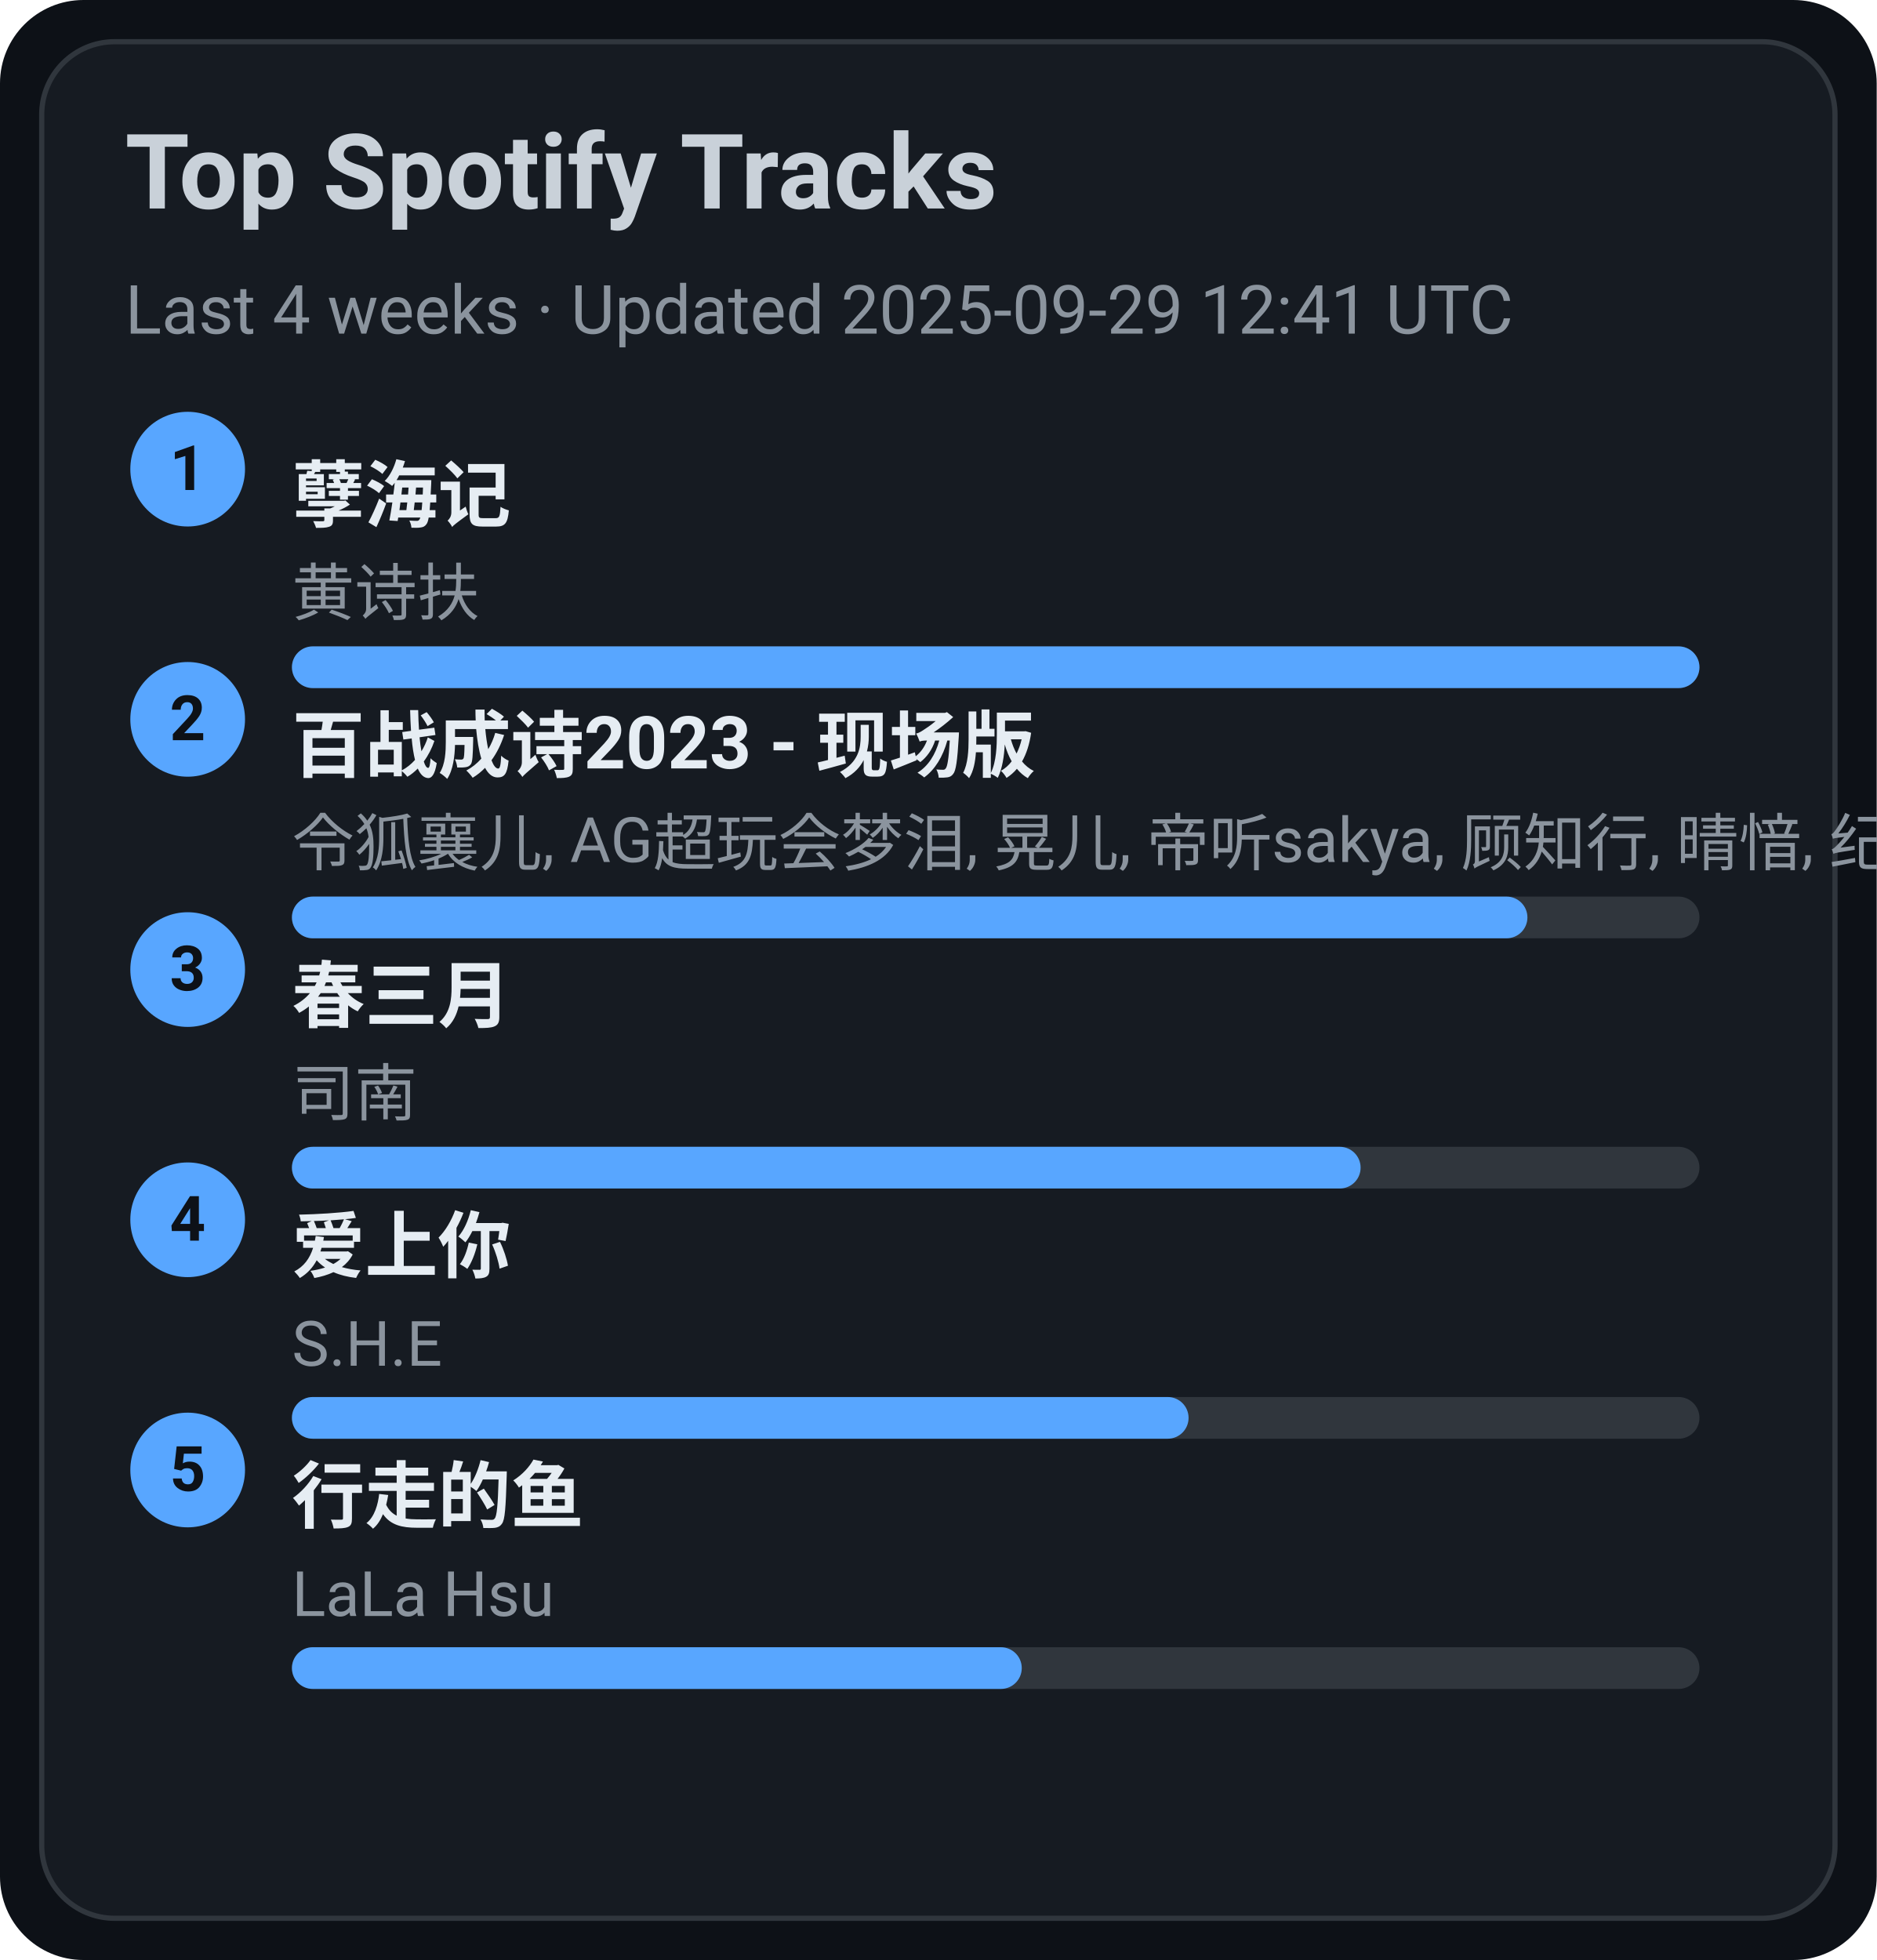
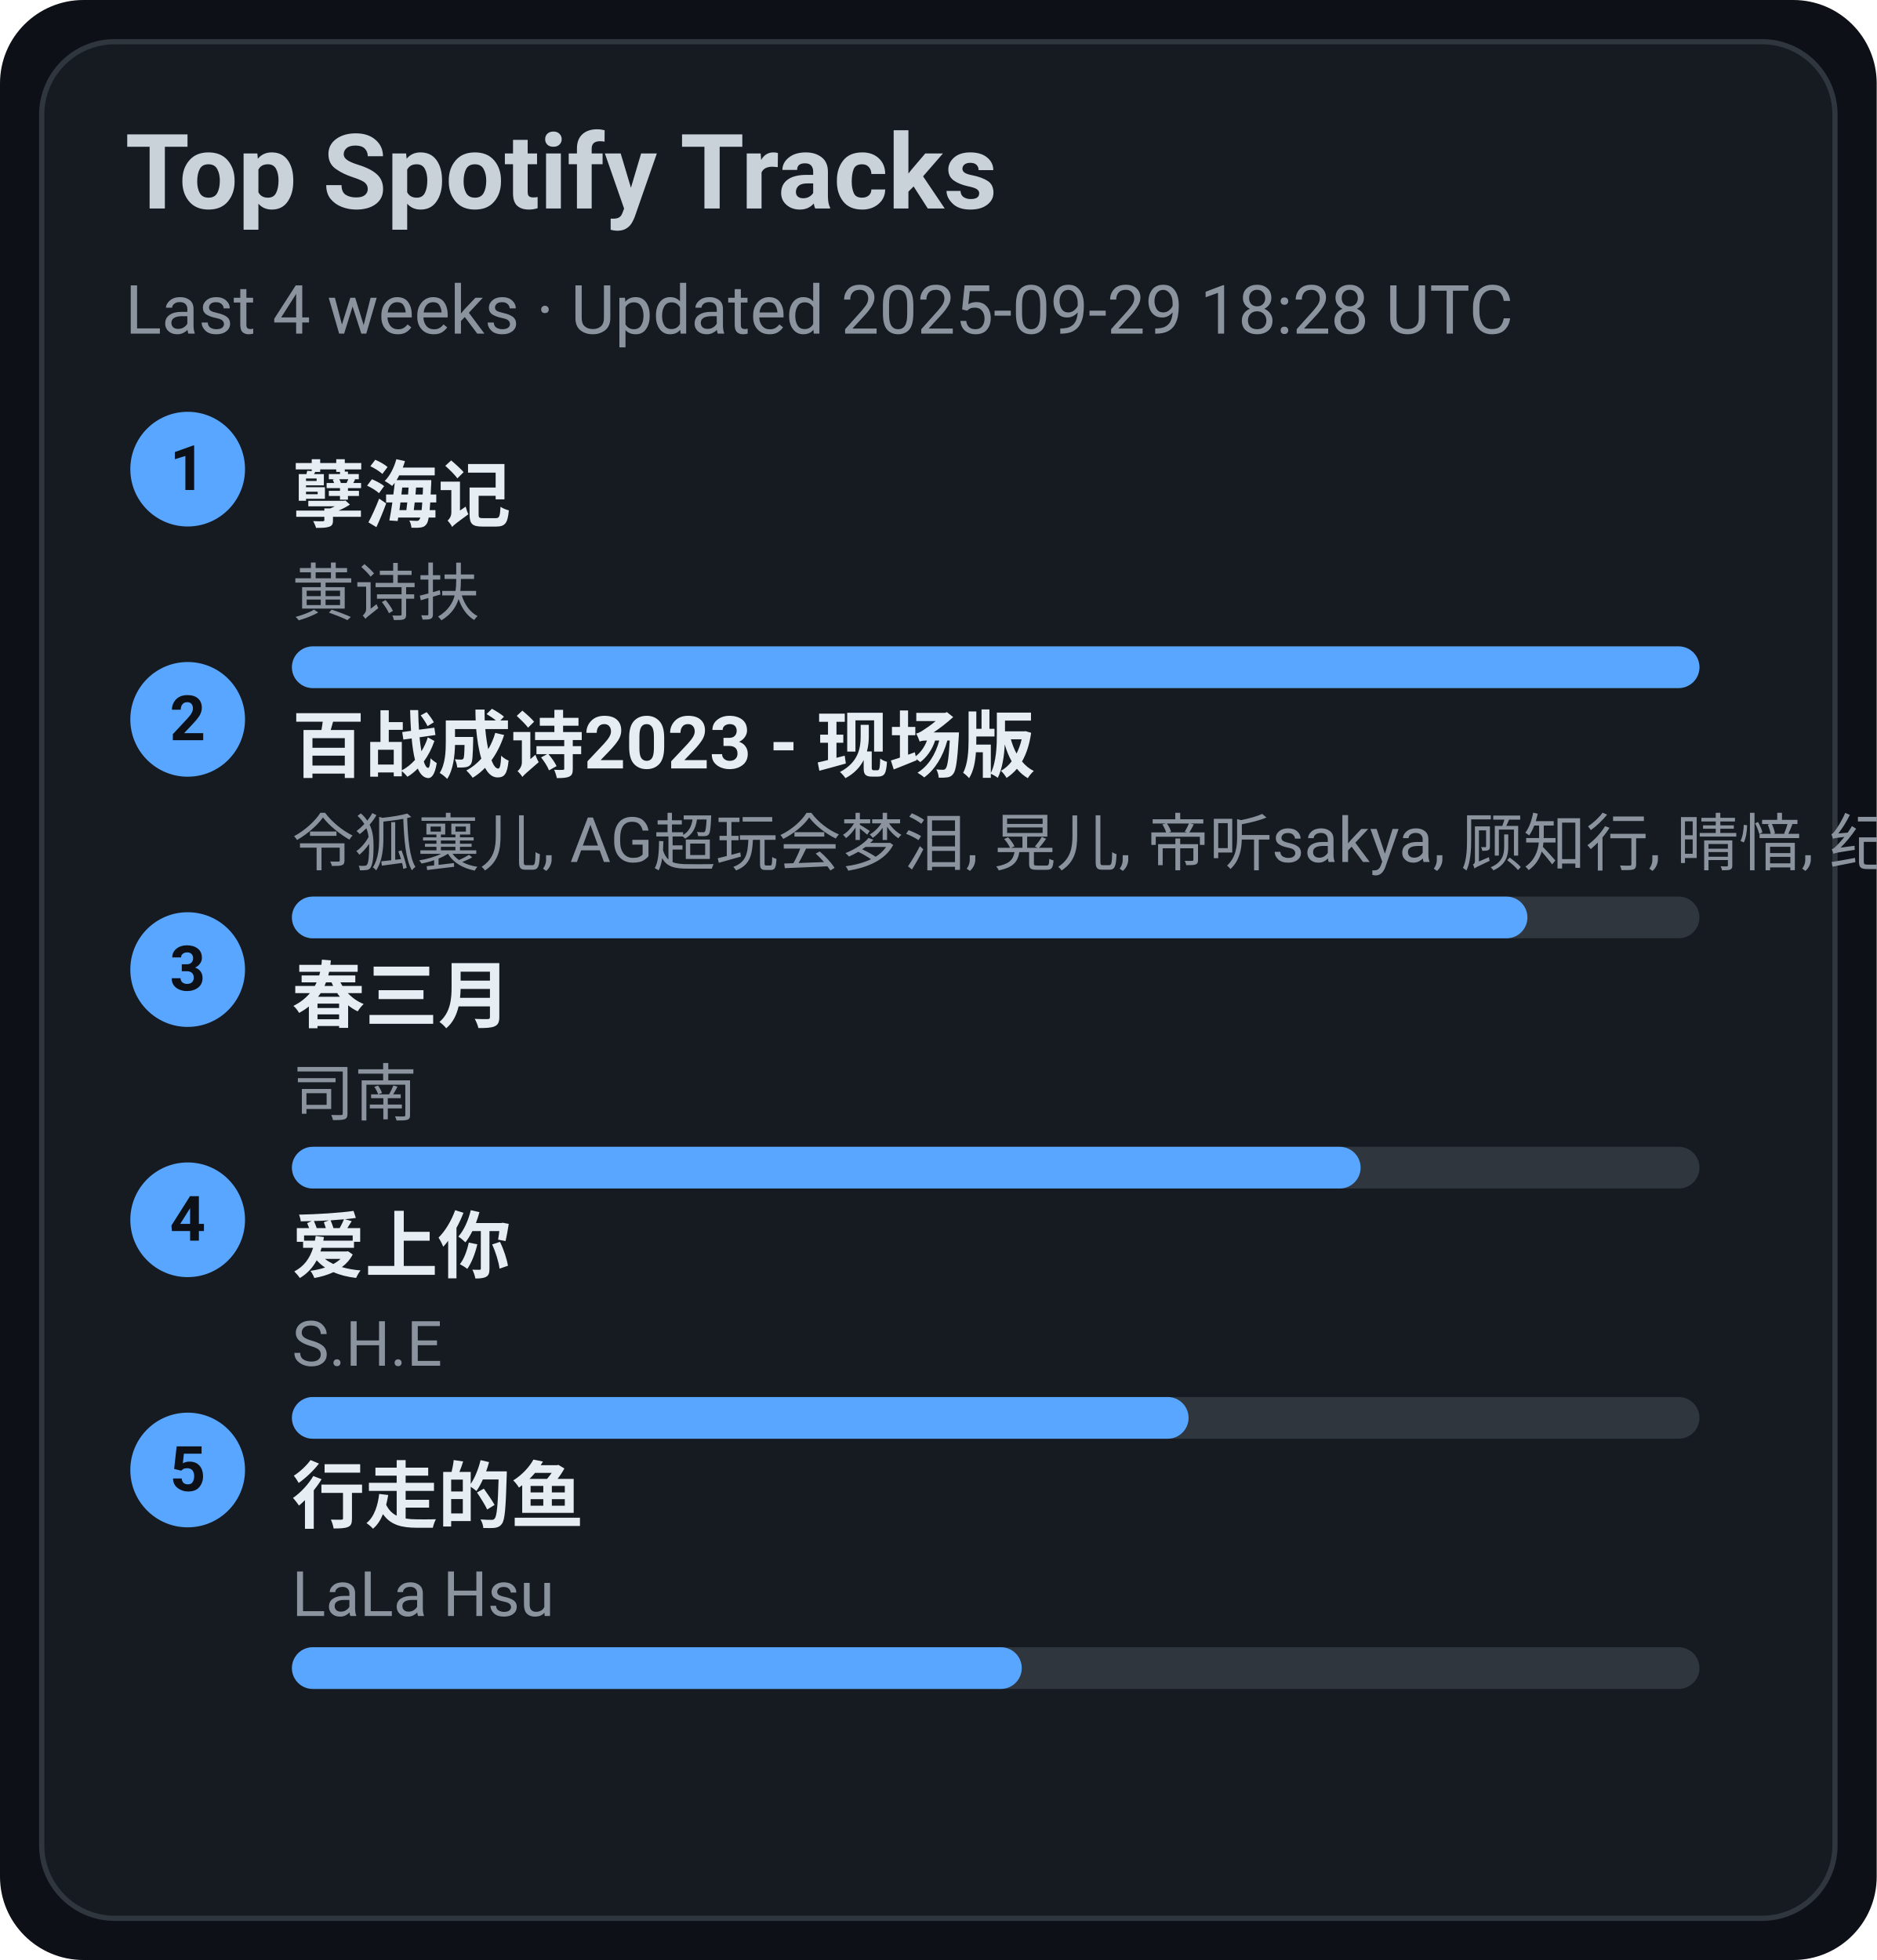
<svg xmlns="http://www.w3.org/2000/svg" width="360" height="376" viewBox="0 0 360 376">
  <style>text{font-family:-apple-system,BlinkMacSystemFont,Segoe UI,Roboto,Ubuntu,Helvetica Neue,Arial,Noto Sans,sans-serif}</style>
  <rect width="360" height="376" rx="16" fill="#0d1117" />
  <rect x="8" y="8" width="344" height="360" rx="14" fill="#161b22" stroke="#30363d" />
  <text x="24" y="40" font-size="20" fill="#c9d1d9" font-weight="600">Top Spotify Tracks</text>
-   <text x="24" y="64" font-size="13" fill="#8b949e">Last 4 weeks · Updated 2025-09-29 12:41 UTC</text>
+   <text x="24" y="64" font-size="13" fill="#8b949e">Last 4 weeks · Updated 2025-09-29 18:28 UTC</text>
  <circle cx="36" cy="90" r="11" fill="#58a6ff" />
  <text x="36" y="94" text-anchor="middle" font-size="12" fill="#0d1117" font-weight="700">1</text>
  <a href="https://open.spotify.com/track/3eIovUMhirNN6btJbpzNqD" target="_blank" rel="noopener noreferrer">
    <text x="56" y="100" font-size="14" fill="#e6edf3" font-weight="600">孽海记</text>
  </a>
  <text x="56" y="118" font-size="12" fill="#8b949e">黄诗扶</text>
  <rect x="56" y="124" width="270" height="8" rx="4" fill="#30363d" />
  <rect x="56" y="124" width="270" height="8" rx="4" fill="#58a6ff" />
  <circle cx="36" cy="138" r="11" fill="#58a6ff" />
  <text x="36" y="142" text-anchor="middle" font-size="12" fill="#0d1117" font-weight="700">2</text>
  <a href="https://open.spotify.com/track/2gttnS8fWnDwziLFt2TLEi" target="_blank" rel="noopener noreferrer">
    <text x="56" y="148" font-size="14" fill="#e6edf3" font-weight="600">百战成诗2023 - 现场版</text>
  </a>
  <text x="56" y="166" font-size="12" fill="#8b949e">令狐襄儿, AG超玩会梦泪, 晃儿, 帝听sakya, 顾知行, 晴愔, 纪粹希, 于冬然, 呦猫UNEKO</text>
  <rect x="56" y="172" width="270" height="8" rx="4" fill="#30363d" />
  <rect x="56" y="172" width="237" height="8" rx="4" fill="#58a6ff" />
  <circle cx="36" cy="186" r="11" fill="#58a6ff" />
  <text x="36" y="190" text-anchor="middle" font-size="12" fill="#0d1117" font-weight="700">3</text>
  <a href="https://open.spotify.com/track/5A9BOP4WTk2UayDlMb8w98" target="_blank" rel="noopener noreferrer">
    <text x="56" y="196" font-size="14" fill="#e6edf3" font-weight="600">春三月</text>
  </a>
  <text x="56" y="214" font-size="12" fill="#8b949e">司南</text>
  <rect x="56" y="220" width="270" height="8" rx="4" fill="#30363d" />
  <rect x="56" y="220" width="205" height="8" rx="4" fill="#58a6ff" />
  <circle cx="36" cy="234" r="11" fill="#58a6ff" />
  <text x="36" y="238" text-anchor="middle" font-size="12" fill="#0d1117" font-weight="700">4</text>
  <a href="https://open.spotify.com/track/4hcNpo1rtbzyNswsM5byTf" target="_blank" rel="noopener noreferrer">
    <text x="56" y="244" font-size="14" fill="#e6edf3" font-weight="600">爱上你</text>
  </a>
  <text x="56" y="262" font-size="12" fill="#8b949e">S.H.E</text>
  <rect x="56" y="268" width="270" height="8" rx="4" fill="#30363d" />
  <rect x="56" y="268" width="172" height="8" rx="4" fill="#58a6ff" />
  <circle cx="36" cy="282" r="11" fill="#58a6ff" />
  <text x="36" y="286" text-anchor="middle" font-size="12" fill="#0d1117" font-weight="700">5</text>
  <a href="https://open.spotify.com/track/5tGyQ1cWTaHBfZSHWr8AZb" target="_blank" rel="noopener noreferrer">
    <text x="56" y="292" font-size="14" fill="#e6edf3" font-weight="600">行走的鱼</text>
  </a>
  <text x="56" y="310" font-size="12" fill="#8b949e">LaLa Hsu</text>
  <rect x="56" y="316" width="270" height="8" rx="4" fill="#30363d" />
  <rect x="56" y="316" width="140" height="8" rx="4" fill="#58a6ff" />
</svg>
